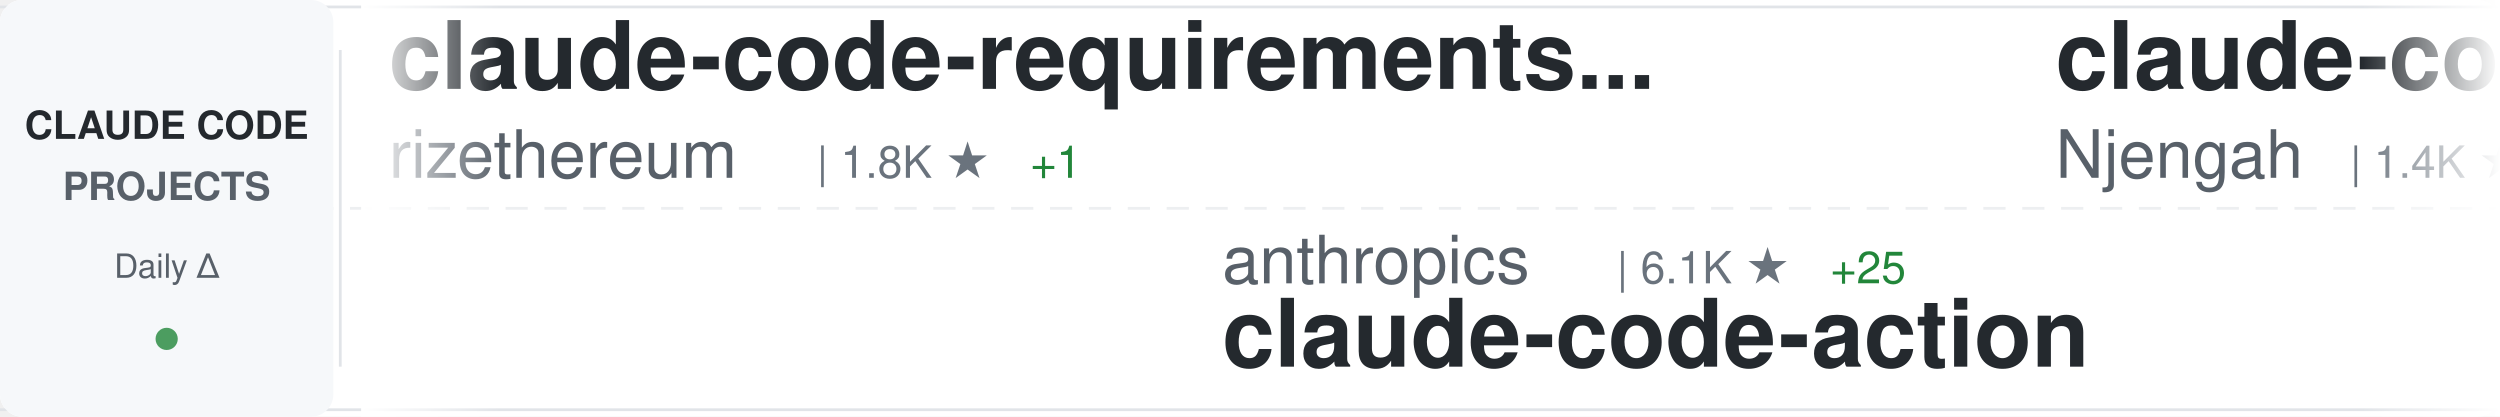
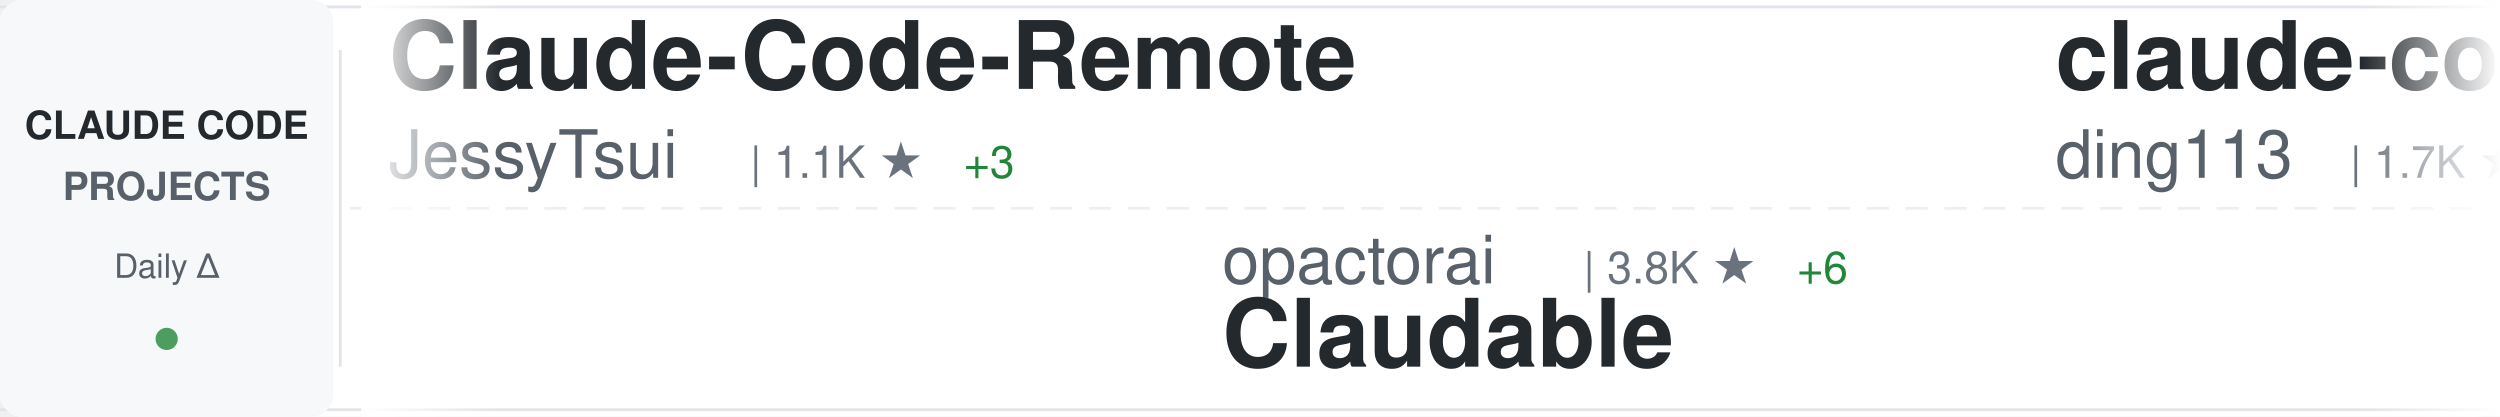
<svg xmlns="http://www.w3.org/2000/svg" width="900" height="150">
  <defs>
    <linearGradient id="awesomeLeftFade" x1="0%" y1="0%" x2="100%" y2="0%">
      <stop offset="0%" style="stop-color:#ffffff;stop-opacity:1" />
      <stop offset="100%" style="stop-color:#ffffff;stop-opacity:0" />
    </linearGradient>
    <linearGradient id="awesomeRightFade" x1="0%" y1="0%" x2="100%" y2="0%">
      <stop offset="0%" style="stop-color:#ffffff;stop-opacity:0" />
      <stop offset="100%" style="stop-color:#ffffff;stop-opacity:1" />
    </linearGradient>
  </defs>
  <rect width="900" height="150" fill="#ffffff" rx="8" />
  <rect x="0" y="2" width="900" height="1" fill="#e1e4e8" />
  <rect x="0" y="147" width="900" height="1" fill="#e1e4e8" />
  <line x1="0" y1="75" x2="900" y2="75" stroke="#e1e4e8" stroke-width="1" stroke-dasharray="8 6" opacity="0.6" />
  <rect x="0" y="0" width="120" height="150" fill="#f6f8fa" rx="8" />
  <text x="60" y="50" font-family="-apple-system, BlinkMacSystemFont, 'Segoe UI', Helvetica, Arial, sans-serif" font-size="14" font-weight="600" fill="#24292e" text-anchor="middle">CLAUDE CODE</text>
  <text x="60" y="72" font-family="-apple-system, BlinkMacSystemFont, 'Segoe UI', Helvetica, Arial, sans-serif" font-size="14" font-weight="600" fill="#586069" text-anchor="middle">PROJECTS</text>
  <text x="60" y="100" font-family="-apple-system, BlinkMacSystemFont, 'Segoe UI', Helvetica, Arial, sans-serif" font-size="12" font-weight="500" fill="#586069" text-anchor="middle">Daily Δ</text>
  <circle cx="60" cy="122" r="4" fill="#22863a" opacity="0.8" />
  <rect x="122" y="18" width="1" height="114" fill="#e1e4e8" />
  <clipPath id="awesomeTickerClip">
    <rect x="130" y="0" width="770" height="150" />
  </clipPath>
  <g clip-path="url(#awesomeTickerClip)">
    <g id="awesomeTickerItems">
      <animateTransform attributeName="transform" attributeType="XML" type="translate" from="0 0" to="-3000 0" dur="54s" repeatCount="indefinite" />
      <g transform="translate(0, 0)">
+         <text x="140" y="32" font-family="-apple-system, BlinkMacSystemFont, 'Segoe UI', Helvetica, Arial, sans-serif" font-size="34" font-weight="600" fill="#24292e">Claude-Code-Remote</text>
+         <text x="140" y="64" font-family="-apple-system, BlinkMacSystemFont, 'Segoe UI', Helvetica, Arial, sans-serif" font-size="24" font-weight="400" fill="#586069">JessyTsui</text>
+         <text x="270" y="64" font-family="-apple-system, BlinkMacSystemFont, 'Segoe UI', Helvetica, Arial, sans-serif" font-size="16" font-weight="500" fill="#6a737d">| 1.1K ★</text>
+         <text x="347" y="64" font-family="-apple-system, BlinkMacSystemFont, 'Segoe UI', Helvetica, Arial, sans-serif" font-size="16" font-weight="500" fill="#22863a"> +3</text>
+       </g>
+       <g transform="translate(300, 0)">
+         <text x="140" y="102" font-family="-apple-system, BlinkMacSystemFont, 'Segoe UI', Helvetica, Arial, sans-serif" font-size="24" font-weight="400" fill="#586069">opactorai</text>
+         <text x="270" y="102" font-family="-apple-system, BlinkMacSystemFont, 'Segoe UI', Helvetica, Arial, sans-serif" font-size="16" font-weight="500" fill="#6a737d">| 3.8K ★</text>
+         <text x="347" y="102" font-family="-apple-system, BlinkMacSystemFont, 'Segoe UI', Helvetica, Arial, sans-serif" font-size="16" font-weight="500" fill="#22863a"> +6</text>
+         <text x="140" y="132" font-family="-apple-system, BlinkMacSystemFont, 'Segoe UI', Helvetica, Arial, sans-serif" font-size="34" font-weight="600" fill="#24292e">Claudable</text>
+       </g>
+       <g transform="translate(600, 0)">
+         <text x="140" y="32" font-family="-apple-system, BlinkMacSystemFont, 'Segoe UI', Helvetica, Arial, sans-serif" font-size="34" font-weight="600" fill="#24292e">claude-code-hub</text>
+         <text x="140" y="64" font-family="-apple-system, BlinkMacSystemFont, 'Segoe UI', Helvetica, Arial, sans-serif" font-size="24" font-weight="400" fill="#586069">ding113</text>
+         <text x="246" y="64" font-family="-apple-system, BlinkMacSystemFont, 'Segoe UI', Helvetica, Arial, sans-serif" font-size="16" font-weight="500" fill="#6a737d">| 1.7K ★</text>
+         <text x="323" y="64" font-family="-apple-system, BlinkMacSystemFont, 'Segoe UI', Helvetica, Arial, sans-serif" font-size="16" font-weight="500" fill="#22863a"> +17</text>
+       </g>
+       <g transform="translate(900, 0)">
+         <text x="140" y="102" font-family="-apple-system, BlinkMacSystemFont, 'Segoe UI', Helvetica, Arial, sans-serif" font-size="24" font-weight="400" fill="#586069">anthropics</text>
+         <text x="282" y="102" font-family="-apple-system, BlinkMacSystemFont, 'Segoe UI', Helvetica, Arial, sans-serif" font-size="16" font-weight="500" fill="#6a737d">| 3.6K ★</text>
+         <text x="359" y="102" font-family="-apple-system, BlinkMacSystemFont, 'Segoe UI', Helvetica, Arial, sans-serif" font-size="16" font-weight="500" fill="#22863a"> +23</text>
+         <text x="140" y="132" font-family="-apple-system, BlinkMacSystemFont, 'Segoe UI', Helvetica, Arial, sans-serif" font-size="34" font-weight="600" fill="#24292e">claude-code-security-rev...</text>
+       </g>
+       <g transform="translate(1200, 0)">
+         <text x="140" y="32" font-family="-apple-system, BlinkMacSystemFont, 'Segoe UI', Helvetica, Arial, sans-serif" font-size="34" font-weight="600" fill="#24292e">claude-code-router</text>
+         <text x="140" y="64" font-family="-apple-system, BlinkMacSystemFont, 'Segoe UI', Helvetica, Arial, sans-serif" font-size="24" font-weight="400" fill="#586069">musistudio</text>
+         <text x="282" y="64" font-family="-apple-system, BlinkMacSystemFont, 'Segoe UI', Helvetica, Arial, sans-serif" font-size="16" font-weight="500" fill="#6a737d">| 29.2K ★</text>
+         <text x="368" y="64" font-family="-apple-system, BlinkMacSystemFont, 'Segoe UI', Helvetica, Arial, sans-serif" font-size="16" font-weight="500" fill="#22863a"> +66</text>
+       </g>
+       <g transform="translate(1500, 0)">
+         <text x="140" y="102" font-family="-apple-system, BlinkMacSystemFont, 'Segoe UI', Helvetica, Arial, sans-serif" font-size="24" font-weight="400" fill="#586069">OneRedOak</text>
+         <text x="270" y="102" font-family="-apple-system, BlinkMacSystemFont, 'Segoe UI', Helvetica, Arial, sans-serif" font-size="16" font-weight="500" fill="#6a737d">| 3.7K ★</text>
+         <text x="347" y="102" font-family="-apple-system, BlinkMacSystemFont, 'Segoe UI', Helvetica, Arial, sans-serif" font-size="16" font-weight="500" fill="#22863a"> +3</text>
+         <text x="140" y="132" font-family="-apple-system, BlinkMacSystemFont, 'Segoe UI', Helvetica, Arial, sans-serif" font-size="34" font-weight="600" fill="#24292e">claude-code-workflows</text>
+       </g>
+       <g transform="translate(1800, 0)">
        <text x="140" y="32" font-family="-apple-system, BlinkMacSystemFont, 'Segoe UI', Helvetica, Arial, sans-serif" font-size="34" font-weight="600" fill="#24292e">claude-code-requirements...</text>
        <text x="140" y="64" font-family="-apple-system, BlinkMacSystemFont, 'Segoe UI', Helvetica, Arial, sans-serif" font-size="24" font-weight="400" fill="#586069">rizethereum</text>
        <text x="294" y="64" font-family="-apple-system, BlinkMacSystemFont, 'Segoe UI', Helvetica, Arial, sans-serif" font-size="16" font-weight="500" fill="#6a737d">| 1.8K ★</text>
-         <text x="371" y="64" font-family="-apple-system, BlinkMacSystemFont, 'Segoe UI', Helvetica, Arial, sans-serif" font-size="16" font-weight="500" fill="#22863a"> +1</text>
-       </g>
-       <g transform="translate(300, 0)">
-         <text x="140" y="102" font-family="-apple-system, BlinkMacSystemFont, 'Segoe UI', Helvetica, Arial, sans-serif" font-size="24" font-weight="400" fill="#586069">anthropics</text>
-         <text x="282" y="102" font-family="-apple-system, BlinkMacSystemFont, 'Segoe UI', Helvetica, Arial, sans-serif" font-size="16" font-weight="500" fill="#6a737d">| 6.1K ★</text>
-         <text x="359" y="102" font-family="-apple-system, BlinkMacSystemFont, 'Segoe UI', Helvetica, Arial, sans-serif" font-size="16" font-weight="500" fill="#22863a"> +25</text>
-         <text x="140" y="132" font-family="-apple-system, BlinkMacSystemFont, 'Segoe UI', Helvetica, Arial, sans-serif" font-size="34" font-weight="600" fill="#24292e">claude-code-action</text>
-       </g>
-       <g transform="translate(600, 0)">
-         <text x="140" y="32" font-family="-apple-system, BlinkMacSystemFont, 'Segoe UI', Helvetica, Arial, sans-serif" font-size="34" font-weight="600" fill="#24292e">claude-code-cheat-sheet</text>
-         <text x="140" y="64" font-family="-apple-system, BlinkMacSystemFont, 'Segoe UI', Helvetica, Arial, sans-serif" font-size="24" font-weight="400" fill="#586069">Njengah</text>
-         <text x="246" y="64" font-family="-apple-system, BlinkMacSystemFont, 'Segoe UI', Helvetica, Arial, sans-serif" font-size="16" font-weight="500" fill="#6a737d">| 1.4K ★</text>
-         <text x="323" y="64" font-family="-apple-system, BlinkMacSystemFont, 'Segoe UI', Helvetica, Arial, sans-serif" font-size="16" font-weight="500" fill="#22863a"> +4</text>
-       </g>
-       <g transform="translate(900, 0)">
-         <text x="140" y="102" font-family="-apple-system, BlinkMacSystemFont, 'Segoe UI', Helvetica, Arial, sans-serif" font-size="24" font-weight="400" fill="#586069">ykdojo</text>
-         <text x="234" y="102" font-family="-apple-system, BlinkMacSystemFont, 'Segoe UI', Helvetica, Arial, sans-serif" font-size="16" font-weight="500" fill="#6a737d">| 4.3K ★</text>
-         <text x="311" y="102" font-family="-apple-system, BlinkMacSystemFont, 'Segoe UI', Helvetica, Arial, sans-serif" font-size="16" font-weight="500" fill="#22863a"> +42</text>
-         <text x="140" y="132" font-family="-apple-system, BlinkMacSystemFont, 'Segoe UI', Helvetica, Arial, sans-serif" font-size="34" font-weight="600" fill="#24292e">claude-code-tips</text>
-       </g>
-       <g transform="translate(1200, 0)">
-         <text x="140" y="32" font-family="-apple-system, BlinkMacSystemFont, 'Segoe UI', Helvetica, Arial, sans-serif" font-size="34" font-weight="600" fill="#24292e">claude-code-reverse</text>
-         <text x="140" y="64" font-family="-apple-system, BlinkMacSystemFont, 'Segoe UI', Helvetica, Arial, sans-serif" font-size="24" font-weight="400" fill="#586069">Yuyz0112</text>
-         <text x="258" y="64" font-family="-apple-system, BlinkMacSystemFont, 'Segoe UI', Helvetica, Arial, sans-serif" font-size="16" font-weight="500" fill="#6a737d">| 2.2K ★</text>
-         <text x="335" y="64" font-family="-apple-system, BlinkMacSystemFont, 'Segoe UI', Helvetica, Arial, sans-serif" font-size="16" font-weight="500" fill="#22863a"> +3</text>
-       </g>
-       <g transform="translate(1500, 0)">
-         <text x="140" y="102" font-family="-apple-system, BlinkMacSystemFont, 'Segoe UI', Helvetica, Arial, sans-serif" font-size="24" font-weight="400" fill="#586069">eyaltoledano</text>
-         <text x="306" y="102" font-family="-apple-system, BlinkMacSystemFont, 'Segoe UI', Helvetica, Arial, sans-serif" font-size="16" font-weight="500" fill="#6a737d">| 25.8K ★</text>
-         <text x="392" y="102" font-family="-apple-system, BlinkMacSystemFont, 'Segoe UI', Helvetica, Arial, sans-serif" font-size="16" font-weight="500" fill="#22863a"> +11</text>
-         <text x="140" y="132" font-family="-apple-system, BlinkMacSystemFont, 'Segoe UI', Helvetica, Arial, sans-serif" font-size="34" font-weight="600" fill="#24292e">claude-task-master</text>
-       </g>
-       <g transform="translate(1800, 0)">
-         <text x="140" y="32" font-family="-apple-system, BlinkMacSystemFont, 'Segoe UI', Helvetica, Arial, sans-serif" font-size="34" font-weight="600" fill="#24292e">Claude-Code-Communicatio...</text>
-         <text x="140" y="64" font-family="-apple-system, BlinkMacSystemFont, 'Segoe UI', Helvetica, Arial, sans-serif" font-size="24" font-weight="400" fill="#586069">nishimoto265</text>
-         <text x="306" y="64" font-family="-apple-system, BlinkMacSystemFont, 'Segoe UI', Helvetica, Arial, sans-serif" font-size="16" font-weight="500" fill="#6a737d">| 493 ★</text>
      </g>
      <g transform="translate(2100, 0)">
-         <text x="140" y="102" font-family="-apple-system, BlinkMacSystemFont, 'Segoe UI', Helvetica, Arial, sans-serif" font-size="24" font-weight="400" fill="#586069">andrepimenta</text>
-         <text x="306" y="102" font-family="-apple-system, BlinkMacSystemFont, 'Segoe UI', Helvetica, Arial, sans-serif" font-size="16" font-weight="500" fill="#6a737d">| 996 ★</text>
-         <text x="140" y="132" font-family="-apple-system, BlinkMacSystemFont, 'Segoe UI', Helvetica, Arial, sans-serif" font-size="34" font-weight="600" fill="#24292e">claude-code-chat</text>
+         <text x="140" y="102" font-family="-apple-system, BlinkMacSystemFont, 'Segoe UI', Helvetica, Arial, sans-serif" font-size="24" font-weight="400" fill="#586069">PleasePrompto</text>
+         <text x="318" y="102" font-family="-apple-system, BlinkMacSystemFont, 'Segoe UI', Helvetica, Arial, sans-serif" font-size="16" font-weight="500" fill="#6a737d">| 4.3K ★</text>
+         <text x="395" y="102" font-family="-apple-system, BlinkMacSystemFont, 'Segoe UI', Helvetica, Arial, sans-serif" font-size="16" font-weight="500" fill="#22863a"> +38</text>
+         <text x="140" y="132" font-family="-apple-system, BlinkMacSystemFont, 'Segoe UI', Helvetica, Arial, sans-serif" font-size="34" font-weight="600" fill="#24292e">notebooklm-skill</text>
      </g>
      <g transform="translate(2400, 0)">
-         <text x="140" y="32" font-family="-apple-system, BlinkMacSystemFont, 'Segoe UI', Helvetica, Arial, sans-serif" font-size="34" font-weight="600" fill="#24292e">edmunds-claude-code</text>
-         <text x="140" y="64" font-family="-apple-system, BlinkMacSystemFont, 'Segoe UI', Helvetica, Arial, sans-serif" font-size="24" font-weight="400" fill="#586069">edmund-io</text>
-         <text x="270" y="64" font-family="-apple-system, BlinkMacSystemFont, 'Segoe UI', Helvetica, Arial, sans-serif" font-size="16" font-weight="500" fill="#6a737d">| 1.3K ★</text>
-         <text x="347" y="64" font-family="-apple-system, BlinkMacSystemFont, 'Segoe UI', Helvetica, Arial, sans-serif" font-size="16" font-weight="500" fill="#22863a"> +7</text>
+         <text x="140" y="32" font-family="-apple-system, BlinkMacSystemFont, 'Segoe UI', Helvetica, Arial, sans-serif" font-size="34" font-weight="600" fill="#24292e">claude-agent-sdk-demos</text>
+         <text x="140" y="64" font-family="-apple-system, BlinkMacSystemFont, 'Segoe UI', Helvetica, Arial, sans-serif" font-size="24" font-weight="400" fill="#586069">anthropics</text>
+         <text x="282" y="64" font-family="-apple-system, BlinkMacSystemFont, 'Segoe UI', Helvetica, Arial, sans-serif" font-size="16" font-weight="500" fill="#6a737d">| 1.6K ★</text>
+         <text x="359" y="64" font-family="-apple-system, BlinkMacSystemFont, 'Segoe UI', Helvetica, Arial, sans-serif" font-size="16" font-weight="500" fill="#22863a"> +8</text>
      </g>
      <g transform="translate(2700, 0)">
-         <text x="140" y="102" font-family="-apple-system, BlinkMacSystemFont, 'Segoe UI', Helvetica, Arial, sans-serif" font-size="24" font-weight="400" fill="#586069">EveryInc</text>
-         <text x="258" y="102" font-family="-apple-system, BlinkMacSystemFont, 'Segoe UI', Helvetica, Arial, sans-serif" font-size="16" font-weight="500" fill="#6a737d">| 10.1K ★</text>
-         <text x="344" y="102" font-family="-apple-system, BlinkMacSystemFont, 'Segoe UI', Helvetica, Arial, sans-serif" font-size="16" font-weight="500" fill="#22863a"> +53</text>
-         <text x="140" y="132" font-family="-apple-system, BlinkMacSystemFont, 'Segoe UI', Helvetica, Arial, sans-serif" font-size="34" font-weight="600" fill="#24292e">compound-engineering-plu...</text>
+         <text x="140" y="102" font-family="-apple-system, BlinkMacSystemFont, 'Segoe UI', Helvetica, Arial, sans-serif" font-size="24" font-weight="400" fill="#586069">centminmod</text>
+         <text x="282" y="102" font-family="-apple-system, BlinkMacSystemFont, 'Segoe UI', Helvetica, Arial, sans-serif" font-size="16" font-weight="500" fill="#6a737d">| 1.9K ★</text>
+         <text x="359" y="102" font-family="-apple-system, BlinkMacSystemFont, 'Segoe UI', Helvetica, Arial, sans-serif" font-size="16" font-weight="500" fill="#22863a"> +1</text>
+         <text x="140" y="132" font-family="-apple-system, BlinkMacSystemFont, 'Segoe UI', Helvetica, Arial, sans-serif" font-size="34" font-weight="600" fill="#24292e">my-claude-code-setup</text>
      </g>
      <g transform="translate(3000, 0)">
-         <text x="140" y="32" font-family="-apple-system, BlinkMacSystemFont, 'Segoe UI', Helvetica, Arial, sans-serif" font-size="34" font-weight="600" fill="#24292e">claude-code-requirements...</text>
-         <text x="140" y="64" font-family="-apple-system, BlinkMacSystemFont, 'Segoe UI', Helvetica, Arial, sans-serif" font-size="24" font-weight="400" fill="#586069">rizethereum</text>
-         <text x="294" y="64" font-family="-apple-system, BlinkMacSystemFont, 'Segoe UI', Helvetica, Arial, sans-serif" font-size="16" font-weight="500" fill="#6a737d">| 1.8K ★</text>
-         <text x="371" y="64" font-family="-apple-system, BlinkMacSystemFont, 'Segoe UI', Helvetica, Arial, sans-serif" font-size="16" font-weight="500" fill="#22863a"> +1</text>
+         <text x="140" y="32" font-family="-apple-system, BlinkMacSystemFont, 'Segoe UI', Helvetica, Arial, sans-serif" font-size="34" font-weight="600" fill="#24292e">Claude-Code-Remote</text>
+         <text x="140" y="64" font-family="-apple-system, BlinkMacSystemFont, 'Segoe UI', Helvetica, Arial, sans-serif" font-size="24" font-weight="400" fill="#586069">JessyTsui</text>
+         <text x="270" y="64" font-family="-apple-system, BlinkMacSystemFont, 'Segoe UI', Helvetica, Arial, sans-serif" font-size="16" font-weight="500" fill="#6a737d">| 1.1K ★</text>
+         <text x="347" y="64" font-family="-apple-system, BlinkMacSystemFont, 'Segoe UI', Helvetica, Arial, sans-serif" font-size="16" font-weight="500" fill="#22863a"> +3</text>
      </g>
      <g transform="translate(3300, 0)">
-         <text x="140" y="102" font-family="-apple-system, BlinkMacSystemFont, 'Segoe UI', Helvetica, Arial, sans-serif" font-size="24" font-weight="400" fill="#586069">anthropics</text>
-         <text x="282" y="102" font-family="-apple-system, BlinkMacSystemFont, 'Segoe UI', Helvetica, Arial, sans-serif" font-size="16" font-weight="500" fill="#6a737d">| 6.1K ★</text>
-         <text x="359" y="102" font-family="-apple-system, BlinkMacSystemFont, 'Segoe UI', Helvetica, Arial, sans-serif" font-size="16" font-weight="500" fill="#22863a"> +25</text>
-         <text x="140" y="132" font-family="-apple-system, BlinkMacSystemFont, 'Segoe UI', Helvetica, Arial, sans-serif" font-size="34" font-weight="600" fill="#24292e">claude-code-action</text>
+         <text x="140" y="102" font-family="-apple-system, BlinkMacSystemFont, 'Segoe UI', Helvetica, Arial, sans-serif" font-size="24" font-weight="400" fill="#586069">opactorai</text>
+         <text x="270" y="102" font-family="-apple-system, BlinkMacSystemFont, 'Segoe UI', Helvetica, Arial, sans-serif" font-size="16" font-weight="500" fill="#6a737d">| 3.8K ★</text>
+         <text x="347" y="102" font-family="-apple-system, BlinkMacSystemFont, 'Segoe UI', Helvetica, Arial, sans-serif" font-size="16" font-weight="500" fill="#22863a"> +6</text>
+         <text x="140" y="132" font-family="-apple-system, BlinkMacSystemFont, 'Segoe UI', Helvetica, Arial, sans-serif" font-size="34" font-weight="600" fill="#24292e">Claudable</text>
      </g>
      <g transform="translate(3600, 0)">
-         <text x="140" y="32" font-family="-apple-system, BlinkMacSystemFont, 'Segoe UI', Helvetica, Arial, sans-serif" font-size="34" font-weight="600" fill="#24292e">claude-code-cheat-sheet</text>
-         <text x="140" y="64" font-family="-apple-system, BlinkMacSystemFont, 'Segoe UI', Helvetica, Arial, sans-serif" font-size="24" font-weight="400" fill="#586069">Njengah</text>
-         <text x="246" y="64" font-family="-apple-system, BlinkMacSystemFont, 'Segoe UI', Helvetica, Arial, sans-serif" font-size="16" font-weight="500" fill="#6a737d">| 1.4K ★</text>
-         <text x="323" y="64" font-family="-apple-system, BlinkMacSystemFont, 'Segoe UI', Helvetica, Arial, sans-serif" font-size="16" font-weight="500" fill="#22863a"> +4</text>
+         <text x="140" y="32" font-family="-apple-system, BlinkMacSystemFont, 'Segoe UI', Helvetica, Arial, sans-serif" font-size="34" font-weight="600" fill="#24292e">claude-code-hub</text>
+         <text x="140" y="64" font-family="-apple-system, BlinkMacSystemFont, 'Segoe UI', Helvetica, Arial, sans-serif" font-size="24" font-weight="400" fill="#586069">ding113</text>
+         <text x="246" y="64" font-family="-apple-system, BlinkMacSystemFont, 'Segoe UI', Helvetica, Arial, sans-serif" font-size="16" font-weight="500" fill="#6a737d">| 1.7K ★</text>
+         <text x="323" y="64" font-family="-apple-system, BlinkMacSystemFont, 'Segoe UI', Helvetica, Arial, sans-serif" font-size="16" font-weight="500" fill="#22863a"> +17</text>
      </g>
      <g transform="translate(3900, 0)">
-         <text x="140" y="102" font-family="-apple-system, BlinkMacSystemFont, 'Segoe UI', Helvetica, Arial, sans-serif" font-size="24" font-weight="400" fill="#586069">ykdojo</text>
-         <text x="234" y="102" font-family="-apple-system, BlinkMacSystemFont, 'Segoe UI', Helvetica, Arial, sans-serif" font-size="16" font-weight="500" fill="#6a737d">| 4.3K ★</text>
-         <text x="311" y="102" font-family="-apple-system, BlinkMacSystemFont, 'Segoe UI', Helvetica, Arial, sans-serif" font-size="16" font-weight="500" fill="#22863a"> +42</text>
-         <text x="140" y="132" font-family="-apple-system, BlinkMacSystemFont, 'Segoe UI', Helvetica, Arial, sans-serif" font-size="34" font-weight="600" fill="#24292e">claude-code-tips</text>
+         <text x="140" y="102" font-family="-apple-system, BlinkMacSystemFont, 'Segoe UI', Helvetica, Arial, sans-serif" font-size="24" font-weight="400" fill="#586069">anthropics</text>
+         <text x="282" y="102" font-family="-apple-system, BlinkMacSystemFont, 'Segoe UI', Helvetica, Arial, sans-serif" font-size="16" font-weight="500" fill="#6a737d">| 3.6K ★</text>
+         <text x="359" y="102" font-family="-apple-system, BlinkMacSystemFont, 'Segoe UI', Helvetica, Arial, sans-serif" font-size="16" font-weight="500" fill="#22863a"> +23</text>
+         <text x="140" y="132" font-family="-apple-system, BlinkMacSystemFont, 'Segoe UI', Helvetica, Arial, sans-serif" font-size="34" font-weight="600" fill="#24292e">claude-code-security-rev...</text>
      </g>
    </g>
  </g>
  <rect x="130" y="0" width="50" height="150" fill="url(#awesomeLeftFade)" />
  <rect x="850" y="0" width="50" height="150" fill="url(#awesomeRightFade)" />
</svg>
